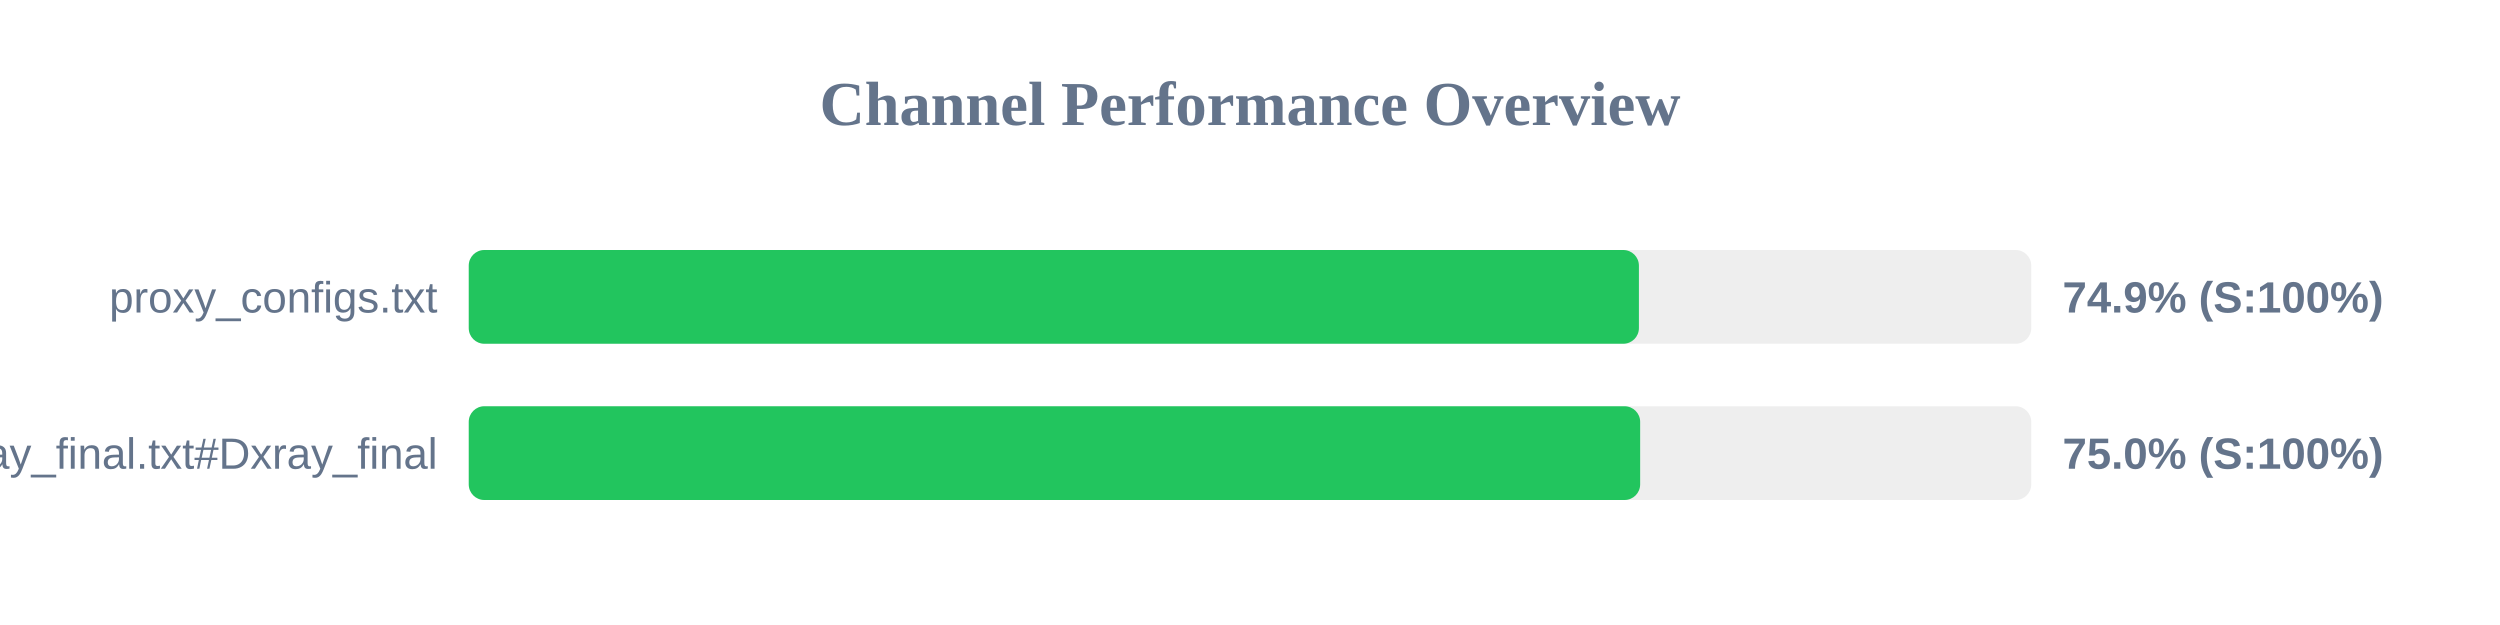
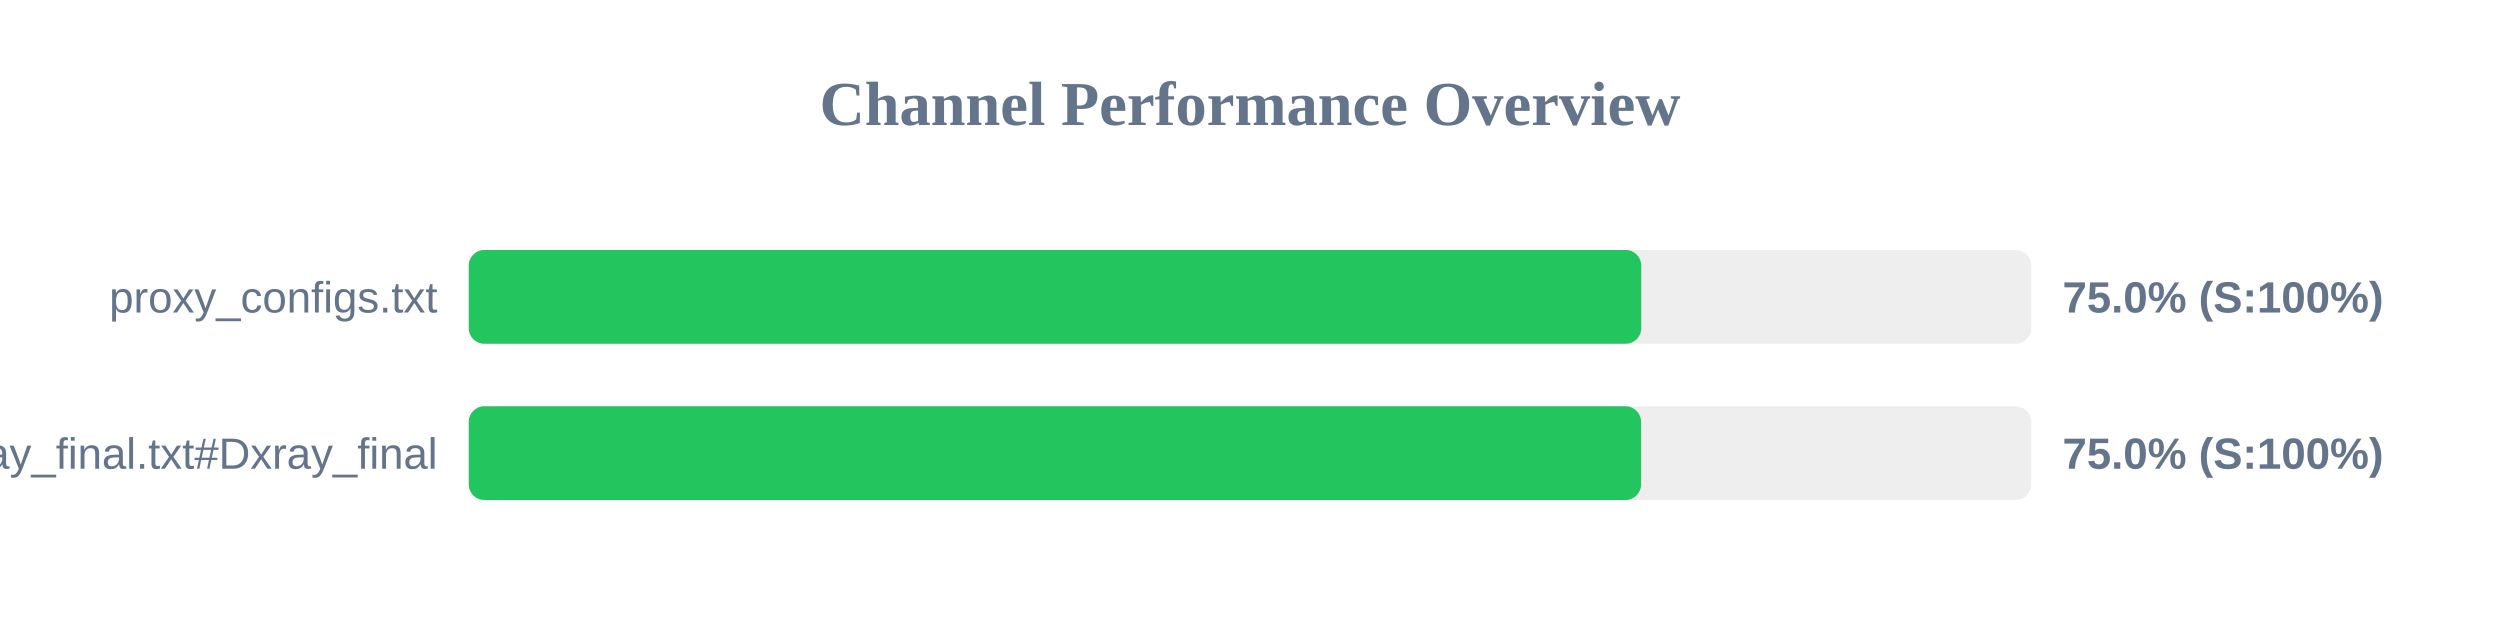
<svg xmlns="http://www.w3.org/2000/svg" width="800" height="200" version="1.1">
  <style>
        .row { font: 14px Arial; fill: #64748b; }
        .score { font: bold 14px Arial; fill: #64748b; }
    </style>
  <text x="400" y="40" text-anchor="middle" font-size="20px" font-weight="bold" fill="#64748b">Channel Performance Overview</text>
  <rect x="150" y="80" width="500" height="30" fill="#eee" rx="5" />
-   <rect x="150" y="80" width="374.45" height="30" fill="#22c55e" rx="5" />
+   <rect x="150" y="80" width="375.2" height="30" fill="#22c55e" rx="5" />
  <text x="140" y="100" text-anchor="end" class="row">proxy_configs.txt</text>
-   <text x="660" y="100" text-anchor="start" class="score">74.9% (S:100%)</text>
+   <text x="660" y="100" text-anchor="start" class="score">75.0% (S:100%)</text>
  <rect x="150" y="130" width="500" height="30" fill="#eee" rx="5" />
-   <rect x="150" y="130" width="374.85" height="30" fill="#22c55e" rx="5" />
+   <rect x="150" y="130" width="375.15" height="30" fill="#22c55e" rx="5" />
  <text x="140" y="150" text-anchor="end" class="row">xray_final.txt#Dxray_final</text>
  <text x="660" y="150" text-anchor="start" class="score">75.0% (S:100%)</text>
</svg>
